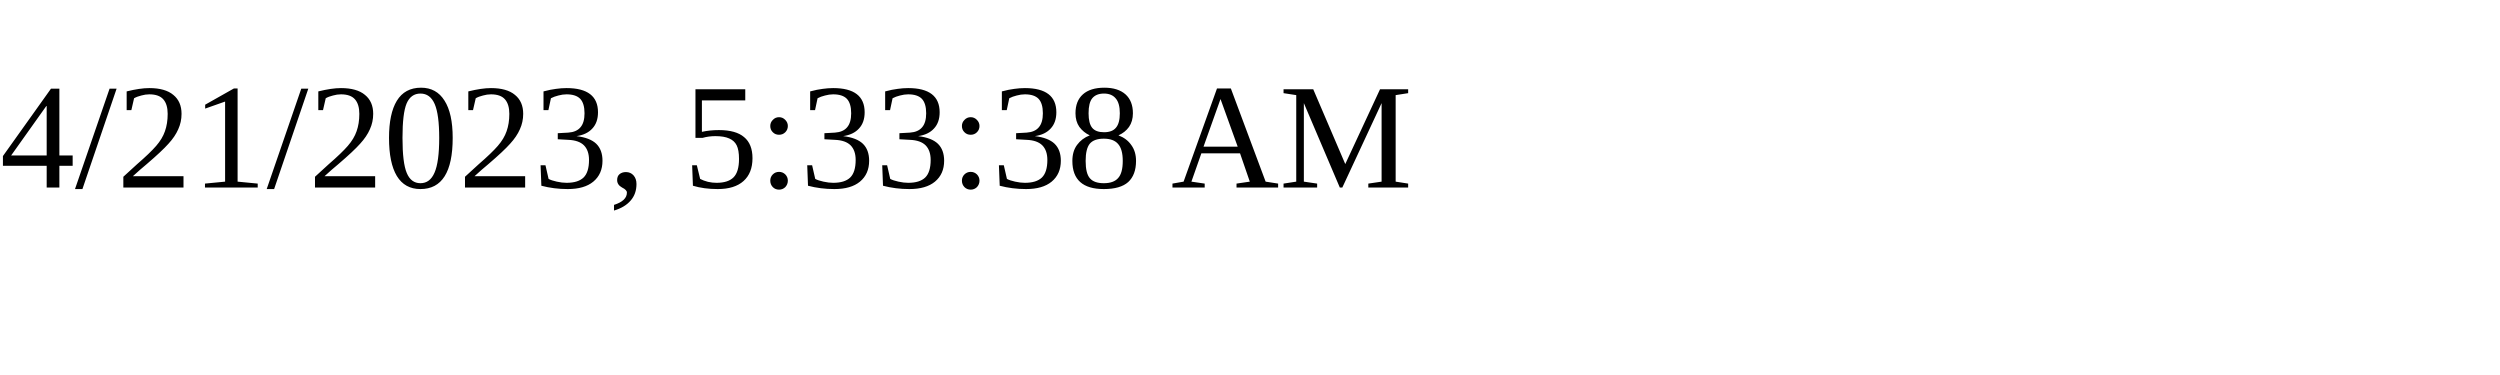
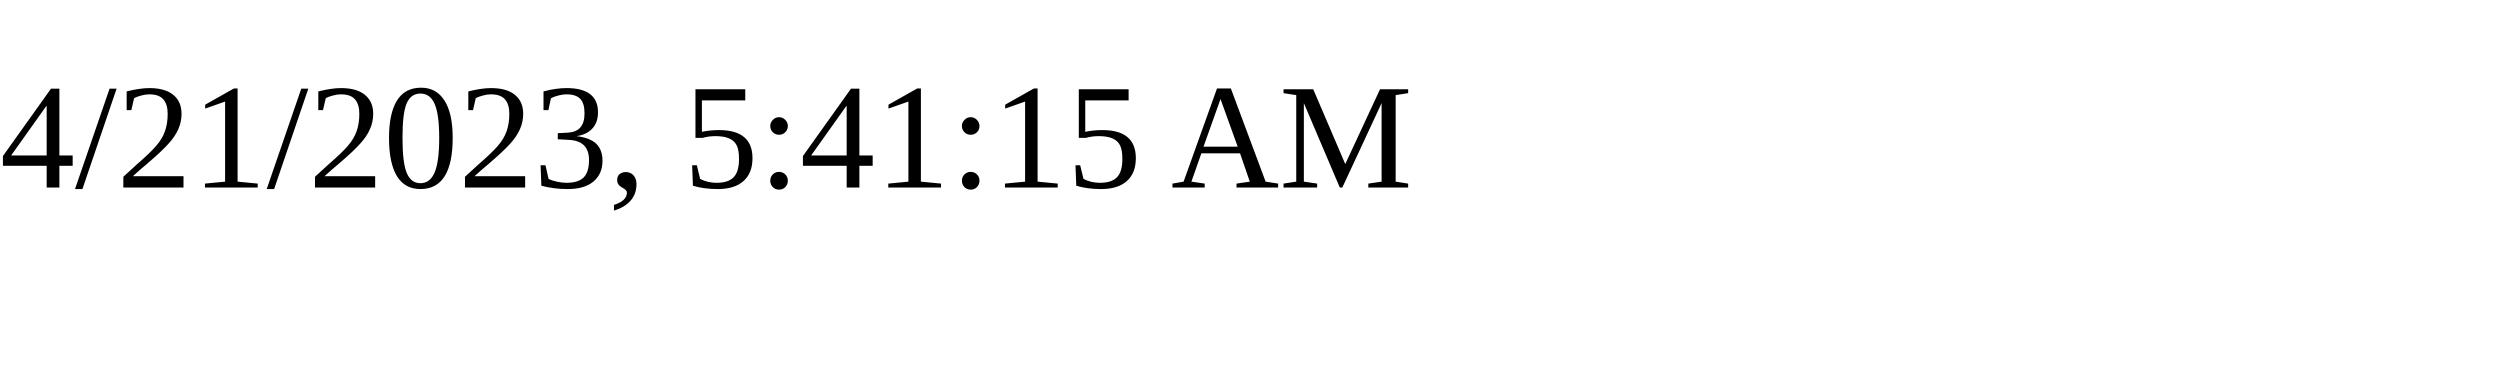
<svg xmlns="http://www.w3.org/2000/svg" height="30" width="200">
-   <text x="0" y="15">4/21/2023, 5:33:38 AM</text>
+   <text x="0" y="15">4/21/2023, 5:41:15 AM</text>
</svg>
